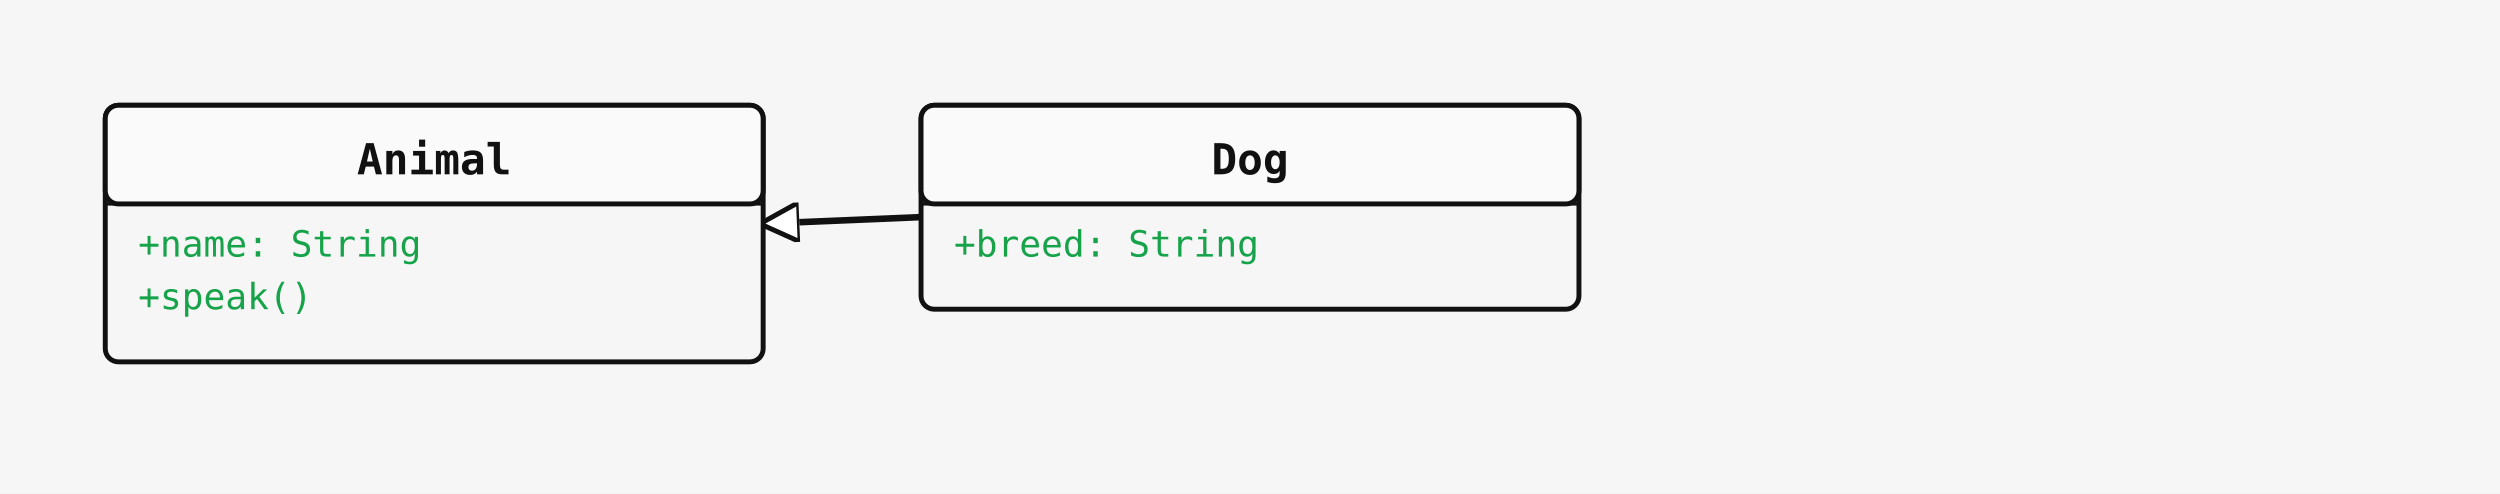
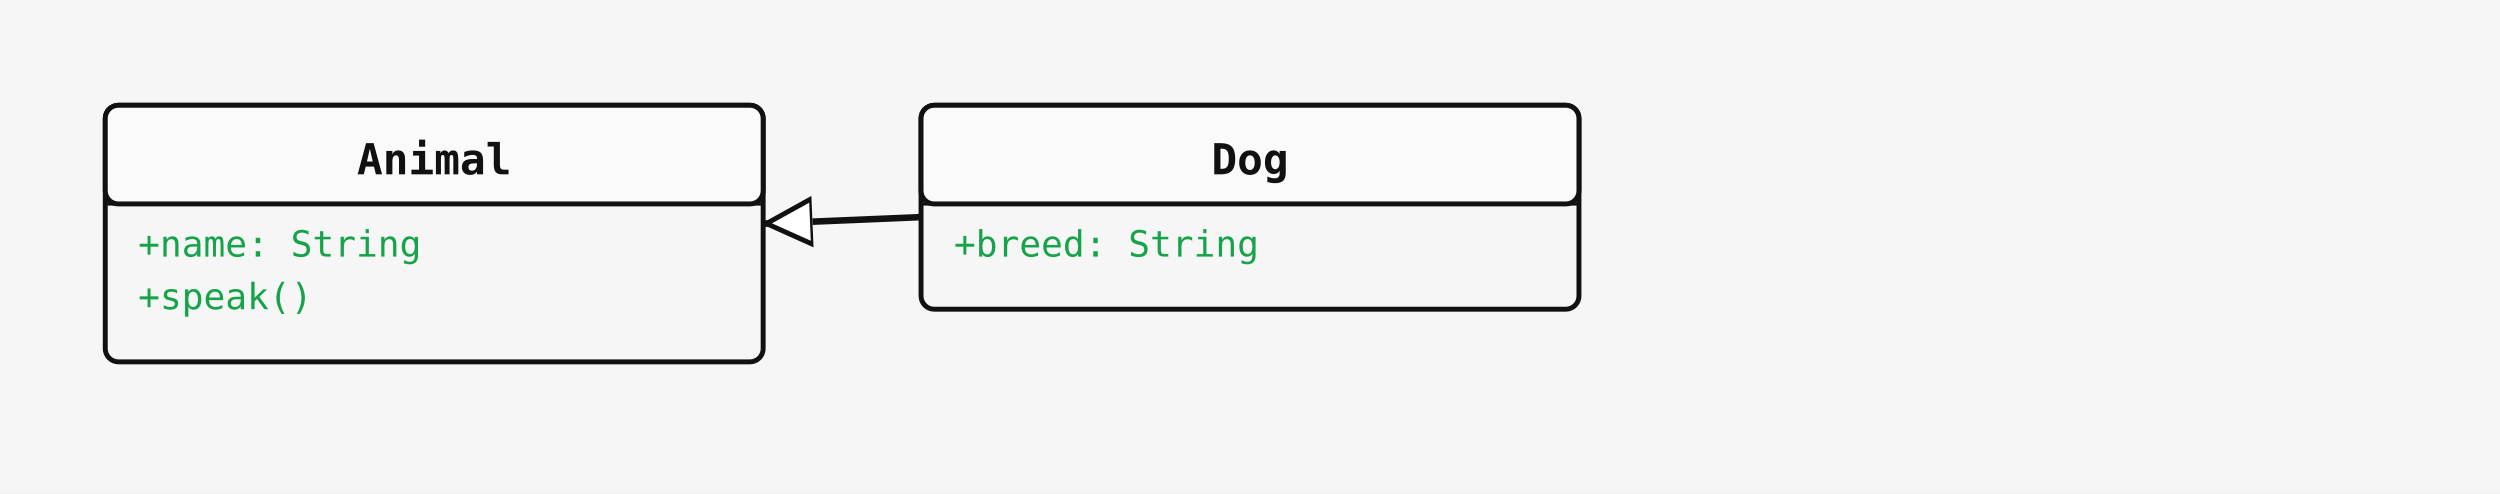
<svg xmlns="http://www.w3.org/2000/svg" width="760" height="150" viewBox="0 0 760 150">
  <rect width="100%" height="100%" fill="#f6f6f6" />
  <defs>
    <marker id="arrow-open" viewBox="0 0 10 10" refX="9" refY="5" markerWidth="10" markerHeight="10" markerUnits="userSpaceOnUse" orient="auto-start-reverse">
      <path d="M0,0 L10,5 L0,10" fill="none" stroke="#111" stroke-width="1.5" />
    </marker>
-     <marker id="arrow-triangle" viewBox="0 0 12 12" refX="11" refY="6" markerWidth="12" markerHeight="12" markerUnits="userSpaceOnUse" orient="auto-start-reverse">
-       <polygon points="0,0 12,6 0,12" fill="#ffffff" stroke="#111" stroke-width="1.5" fill-rule="nonzero" />
+     <marker id="arrow-triangle" viewBox="0 0 16 16" refX="15" refY="8" markerWidth="16" markerHeight="16" markerUnits="userSpaceOnUse" orient="auto-start-reverse">
+       <polygon points="0,1 14,8 0,15" fill="#ffffff" stroke="#111" stroke-width="1.5" fill-rule="nonzero" />
    </marker>
    <marker id="arrow-diamond-filled" viewBox="0 0 14 10" refX="13" refY="5" markerWidth="14" markerHeight="10" markerUnits="userSpaceOnUse" orient="auto-start-reverse">
      <path d="M0,5 L7,0 L14,5 L7,10 z" fill="#111" stroke="#111" stroke-width="1" />
    </marker>
    <marker id="arrow-diamond-open" viewBox="0 0 14 10" refX="13" refY="5" markerWidth="14" markerHeight="10" markerUnits="userSpaceOnUse" orient="auto-start-reverse">
      <path d="M0,5 L7,0 L14,5 L7,10 z" fill="#ffffff" stroke="#111" stroke-width="1" />
    </marker>
  </defs>
  <line class="uml-relation" data-uml-from="Animal" data-uml-to="Dog" x1="232" y1="68" x2="280" y2="66" stroke="#111" stroke-width="2" marker-start="url(#arrow-triangle)" />
  <rect x="32" y="32" width="200" height="78" rx="4" ry="4" fill="#f6f6f6" stroke="#111" stroke-width="1.5" />
  <rect x="32" y="32" width="200" height="30" rx="4" ry="4" fill="#fafafa" stroke="#111" stroke-width="1.5" />
  <line x1="32" y1="62" x2="232" y2="62" stroke="#111" stroke-width="1" />
  <text x="132" y="53" text-anchor="middle" font-family="monospace" font-size="13" font-weight="600" fill="#111">Animal</text>
  <text class="uml-member" data-uml-visibility="public" x="42" y="78" font-family="monospace" font-size="11" fill="#16a34a">+name: String</text>
  <text class="uml-member" data-uml-visibility="public" x="42" y="94" font-family="monospace" font-size="11" fill="#16a34a">+speak()</text>
  <rect x="280" y="32" width="200" height="62" rx="4" ry="4" fill="#f6f6f6" stroke="#111" stroke-width="1.5" />
  <rect x="280" y="32" width="200" height="30" rx="4" ry="4" fill="#fafafa" stroke="#111" stroke-width="1.5" />
  <line x1="280" y1="62" x2="480" y2="62" stroke="#111" stroke-width="1" />
  <text x="380" y="53" text-anchor="middle" font-family="monospace" font-size="13" font-weight="600" fill="#111">Dog</text>
  <text class="uml-member" data-uml-visibility="public" x="290" y="78" font-family="monospace" font-size="11" fill="#16a34a">+breed: String</text>
</svg>
